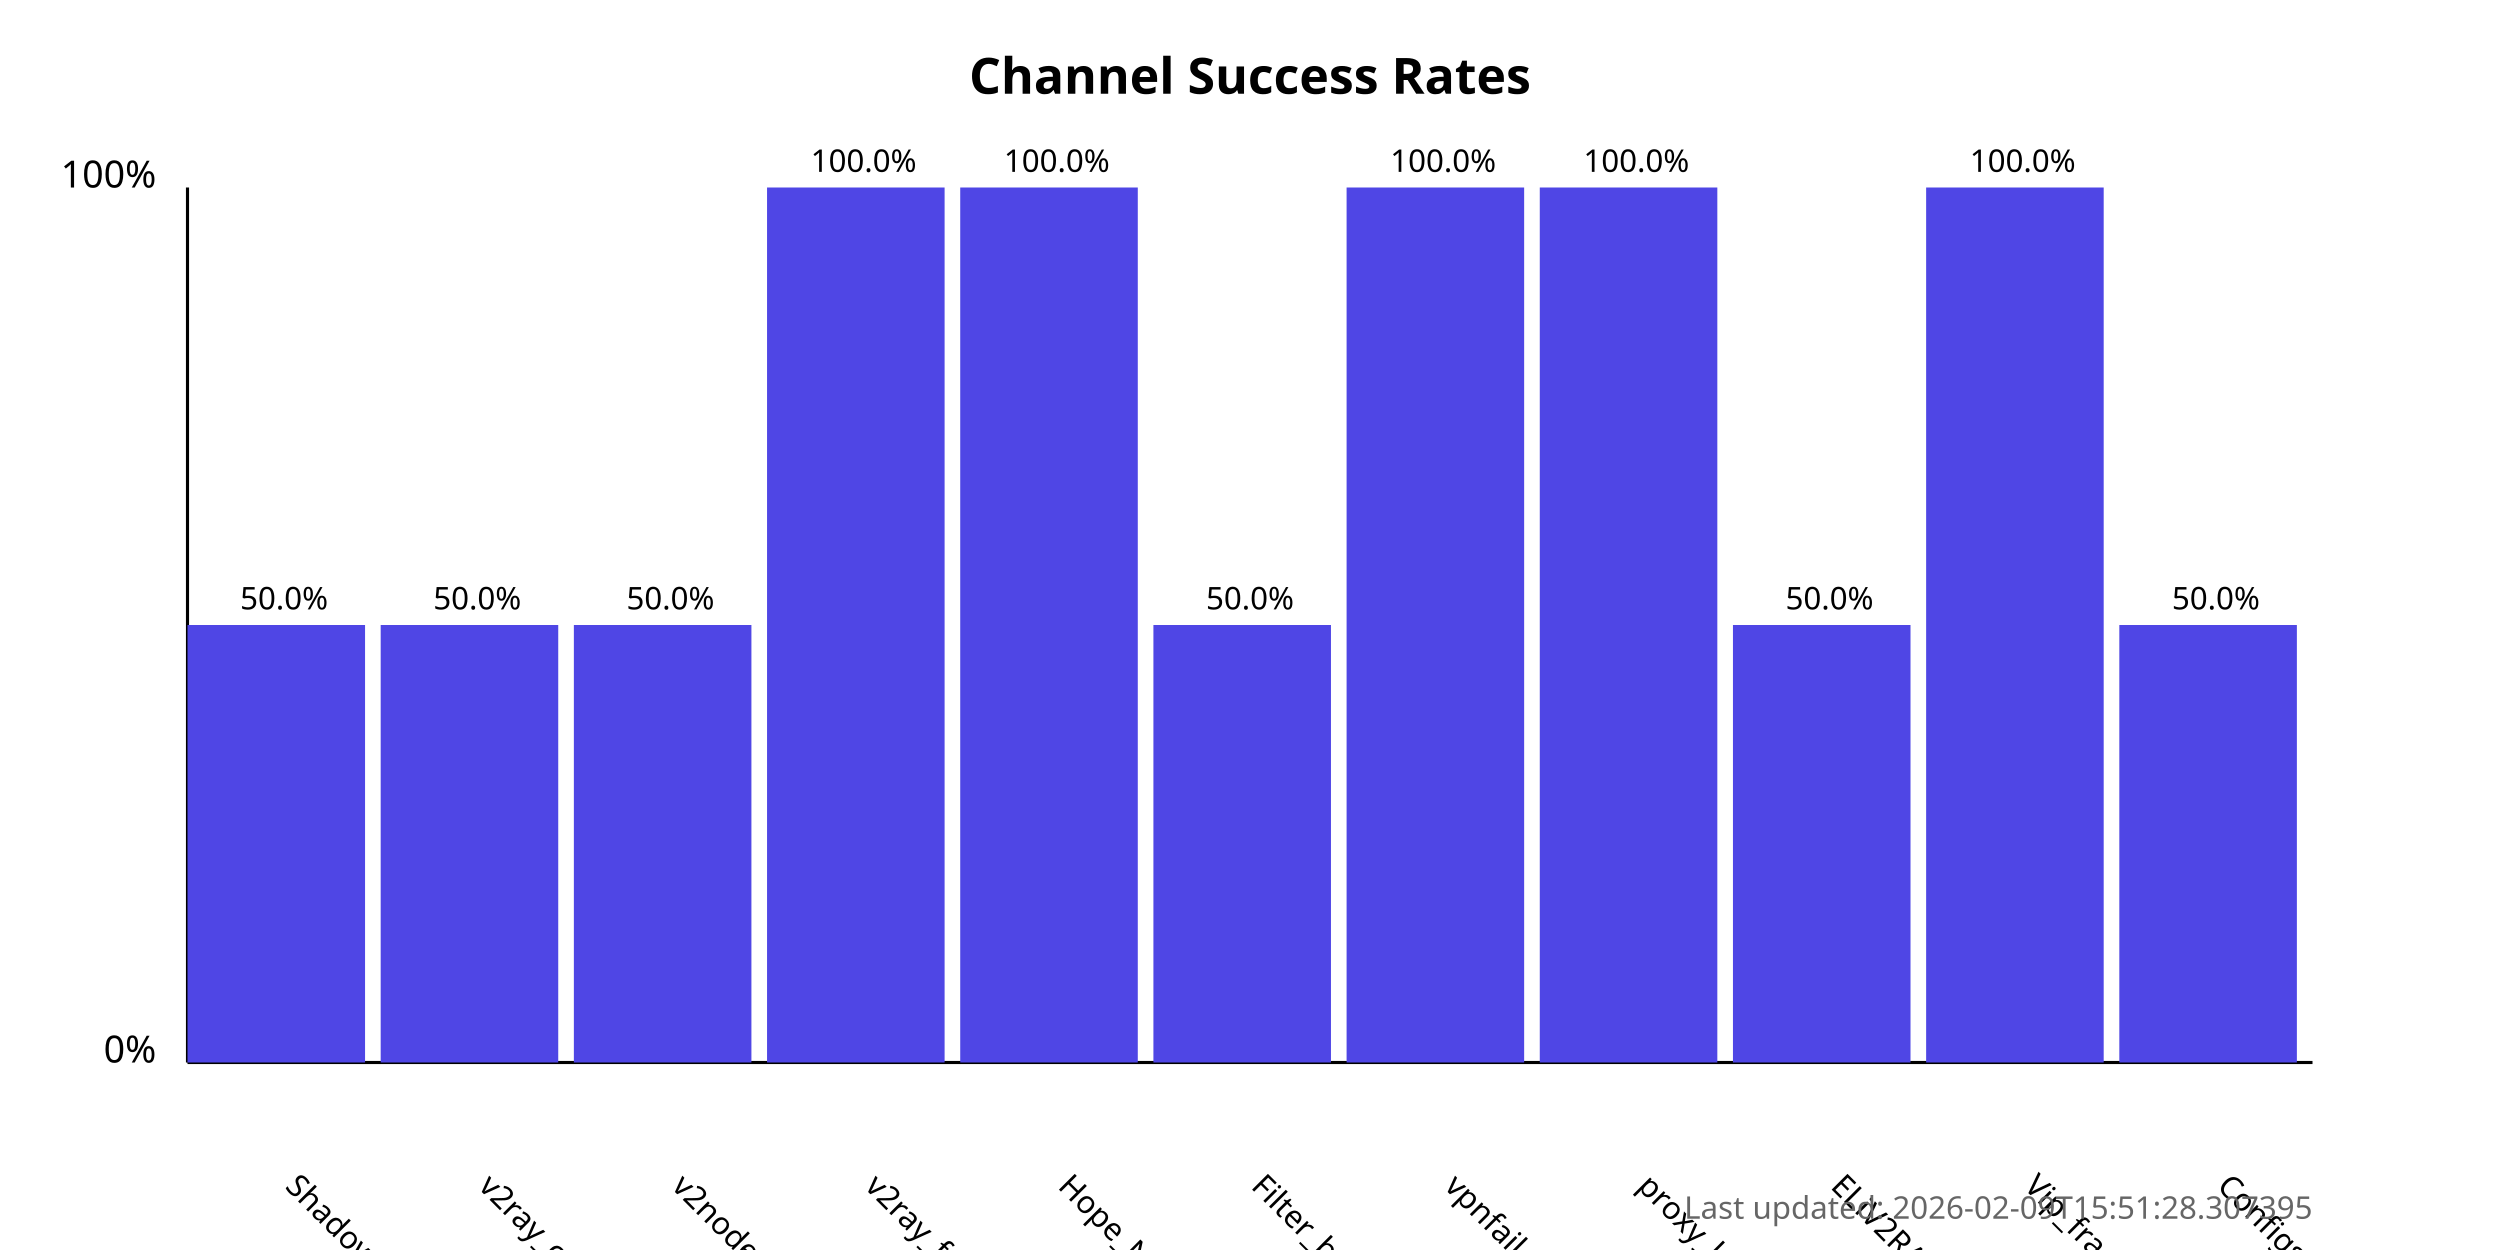
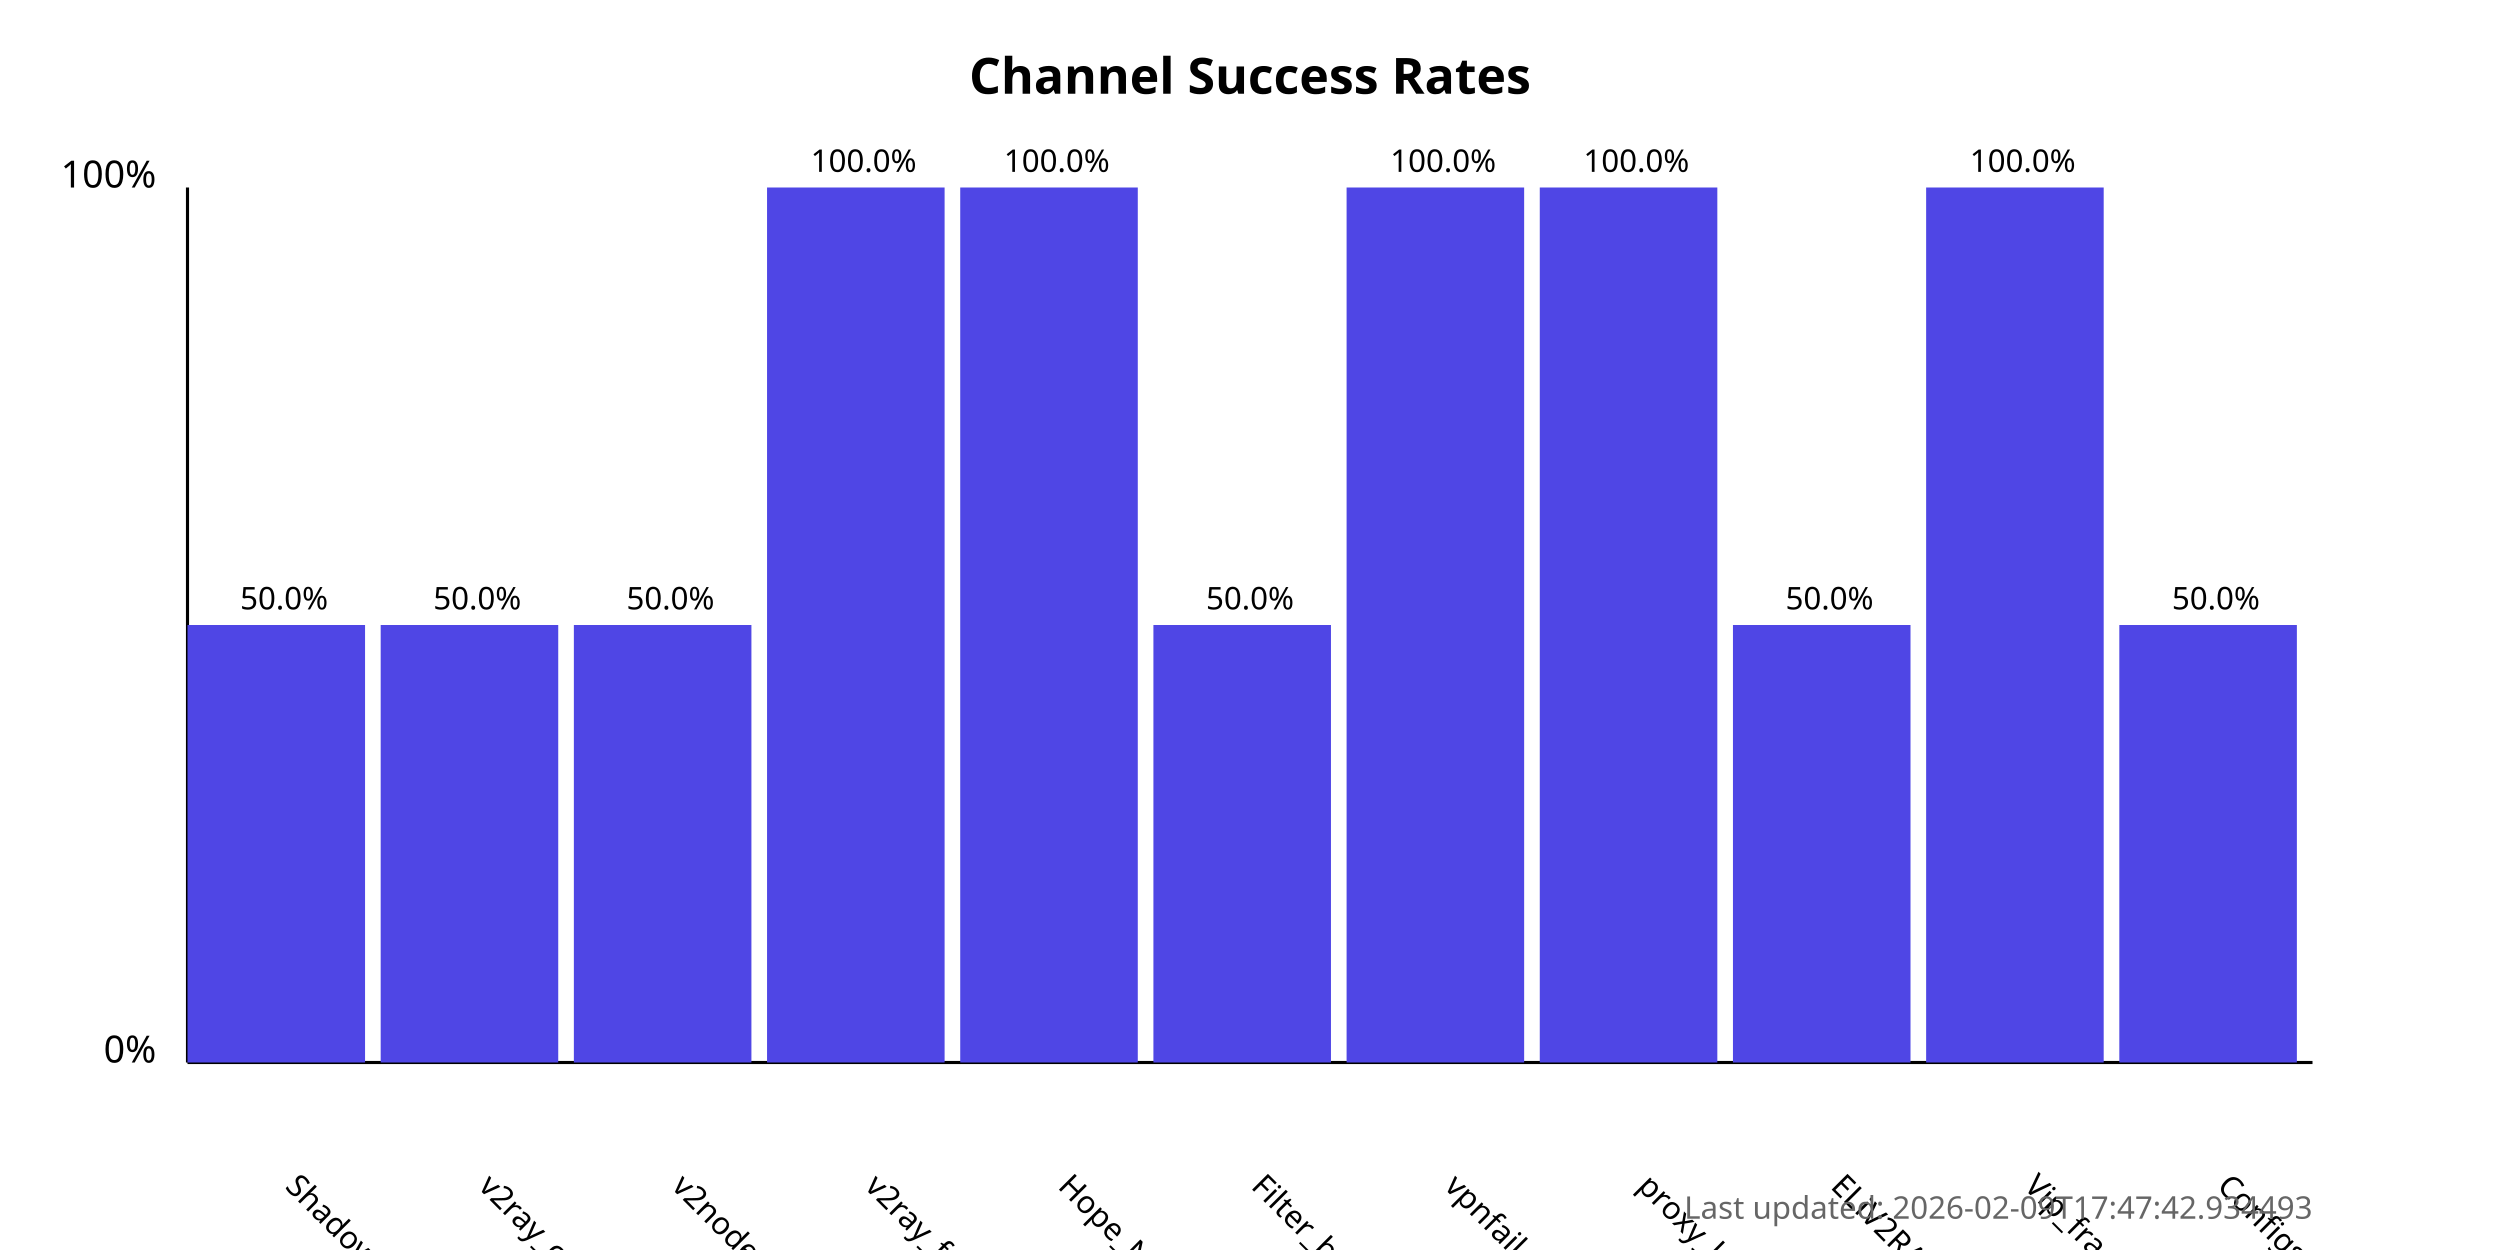
<svg xmlns="http://www.w3.org/2000/svg" width="800" height="400">
  <style>
            .chart-title { font: bold 16px sans-serif; }
            .axis-label { font: 12px sans-serif; }
            .tick-label { font: 10px sans-serif; }
            .bar { fill: #4f46e5; }
            .bar:hover { fill: #6366f1; }
            .timestamp { font: 10px sans-serif; fill: #666; }
        </style>
  <text x="400.0" y="30" text-anchor="middle" class="chart-title">
            Channel Success Rates
        </text>
  <line x1="60" y1="340" x2="60" y2="60" stroke="black" stroke-width="1" />
  <line x1="60" y1="340" x2="740" y2="340" stroke="black" stroke-width="1" />
  <text x="50" y="340" text-anchor="end" class="axis-label">0%</text>
  <text x="50" y="60" text-anchor="end" class="axis-label">100%</text>
  <g>
    <rect x="60" y="200.0" width="56.818" height="140.0" class="bar" />
    <text x="90.909" y="380" transform="rotate(45, 90.90909, 380)" text-anchor="start" class="tick-label">
                ShadowProxy66
            </text>
    <text x="90.909" y="195.0" text-anchor="middle" class="tick-label">
                50.0%
            </text>
  </g>
  <g>
    <rect x="121.818" y="200.0" width="56.818" height="140.0" class="bar" />
    <text x="152.727" y="380" transform="rotate(45, 152.7273, 380)" text-anchor="start" class="tick-label">
                v2ray_configs_pool
            </text>
    <text x="152.727" y="195.0" text-anchor="middle" class="tick-label">
                50.0%
            </text>
  </g>
  <g>
    <rect x="183.636" y="200.0" width="56.818" height="140.0" class="bar" />
    <text x="214.545" y="380" transform="rotate(45, 214.5455, 380)" text-anchor="start" class="tick-label">
                v2nodes
            </text>
    <text x="214.545" y="195.0" text-anchor="middle" class="tick-label">
                50.0%
            </text>
  </g>
  <g>
    <rect x="245.455" y="60.0" width="56.818" height="280.0" class="bar" />
    <text x="276.364" y="380" transform="rotate(45, 276.3636, 380)" text-anchor="start" class="tick-label">
                v2ray_free_conf
            </text>
    <text x="276.364" y="55.0" text-anchor="middle" class="tick-label">
                100.0%
            </text>
  </g>
  <g>
    <rect x="307.273" y="60.0" width="56.818" height="280.0" class="bar" />
    <text x="338.182" y="380" transform="rotate(45, 338.1818, 380)" text-anchor="start" class="tick-label">
                Hope_Net
            </text>
    <text x="338.182" y="55.0" text-anchor="middle" class="tick-label">
                100.0%
            </text>
  </g>
  <g>
    <rect x="369.091" y="200.0" width="56.818" height="140.0" class="bar" />
    <text x="400.0" y="380" transform="rotate(45, 400.0, 380)" text-anchor="start" class="tick-label">
                Filter_breaker
            </text>
    <text x="400.0" y="195.0" text-anchor="middle" class="tick-label">
                50.0%
            </text>
  </g>
  <g>
    <rect x="430.909" y="60.0" width="56.818" height="280.0" class="bar" />
    <text x="461.818" y="380" transform="rotate(45, 461.8182, 380)" text-anchor="start" class="tick-label">
                vpnfail_vless
            </text>
    <text x="461.818" y="55.0" text-anchor="middle" class="tick-label">
                100.0%
            </text>
  </g>
  <g>
    <rect x="492.727" y="60.0" width="56.818" height="280.0" class="bar" />
    <text x="523.636" y="380" transform="rotate(45, 523.6364, 380)" text-anchor="start" class="tick-label">
                proxy_kafee
            </text>
    <text x="523.636" y="55.0" text-anchor="middle" class="tick-label">
                100.0%
            </text>
  </g>
  <g>
    <rect x="554.545" y="200.0" width="56.818" height="140.0" class="bar" />
    <text x="585.455" y="380" transform="rotate(45, 585.4545, 380)" text-anchor="start" class="tick-label">
                ELiV2RAY
            </text>
    <text x="585.455" y="195.0" text-anchor="middle" class="tick-label">
                50.0%
            </text>
  </g>
  <g>
    <rect x="616.364" y="60.0" width="56.818" height="280.0" class="bar" />
    <text x="647.273" y="380" transform="rotate(45, 647.2727, 380)" text-anchor="start" class="tick-label">
                Vip_fragment_v2ray
            </text>
    <text x="647.273" y="55.0" text-anchor="middle" class="tick-label">
                100.0%
            </text>
  </g>
  <g>
    <rect x="678.182" y="200.0" width="56.818" height="140.0" class="bar" />
    <text x="709.091" y="380" transform="rotate(45, 709.0909, 380)" text-anchor="start" class="tick-label">
                ConfigsHubPlus
            </text>
    <text x="709.091" y="195.0" text-anchor="middle" class="tick-label">
                50.0%
            </text>
  </g>
  <text x="740" y="390" text-anchor="end" class="timestamp">
-             Last updated: 2026-02-09T15:51:28.307395
+             Last updated: 2026-02-09T17:47:42.934493
        </text>
</svg>
